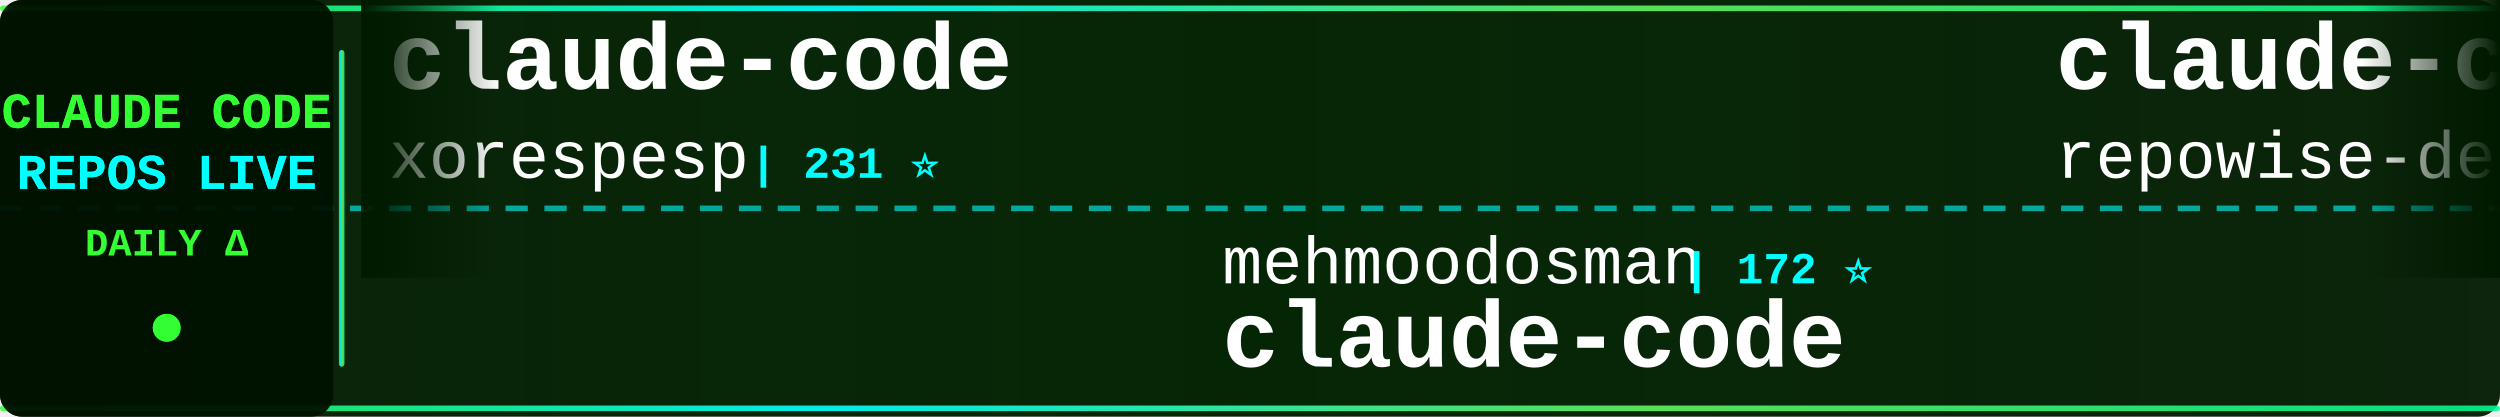
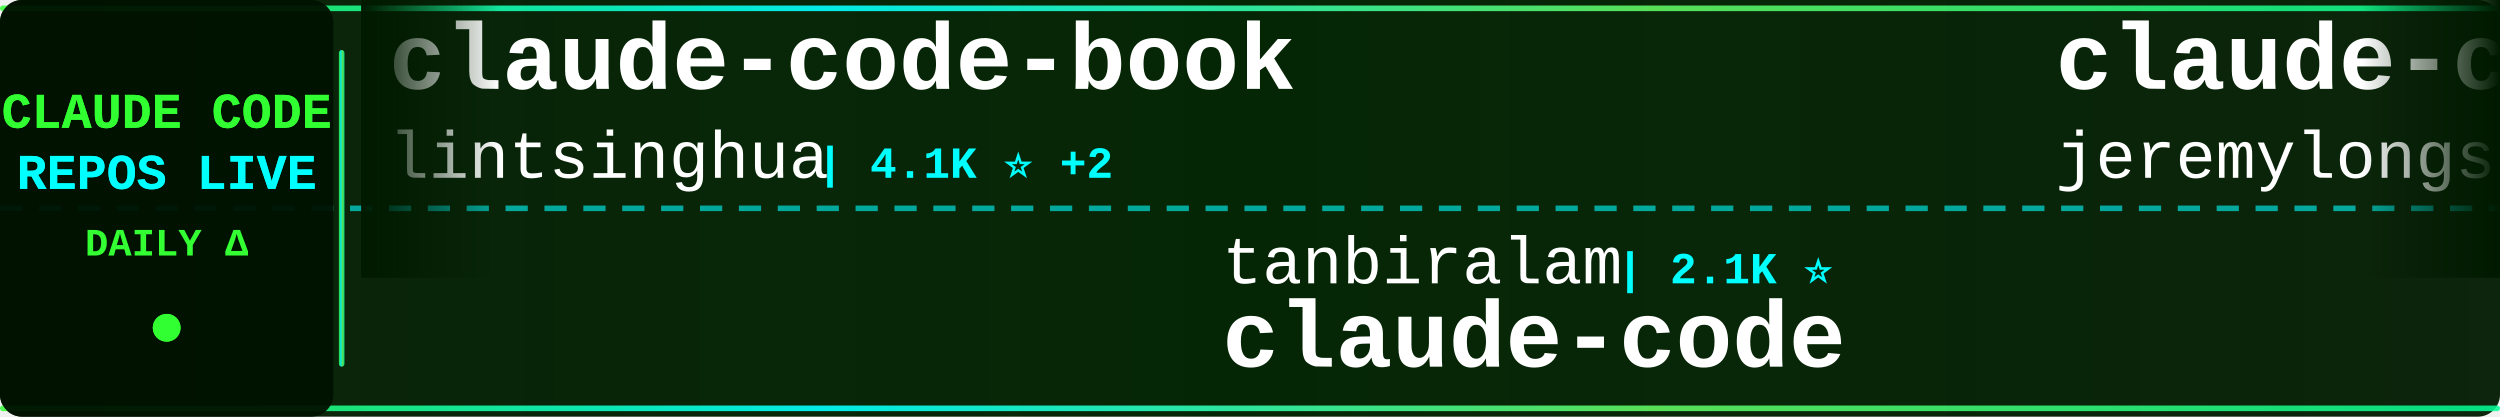
<svg xmlns="http://www.w3.org/2000/svg" width="900" height="150">
  <defs>
    <linearGradient id="tickerBg" x1="0%" y1="0%" x2="100%" y2="0%">
      <stop offset="0%" style="stop-color:#001a00;stop-opacity:0.95" />
      <stop offset="50%" style="stop-color:#002200;stop-opacity:0.98" />
      <stop offset="100%" style="stop-color:#001a00;stop-opacity:0.95" />
    </linearGradient>
    <linearGradient id="borderGrad" x1="0%" y1="0%" x2="100%" y2="0%">
      <stop offset="0%" style="stop-color:#33ff33;stop-opacity:0.85">
        <animate attributeName="stop-opacity" values="0.85;1;0.85" dur="2s" repeatCount="indefinite" />
      </stop>
      <stop offset="33%" style="stop-color:#00ffff;stop-opacity:0.9">
        <animate attributeName="stop-opacity" values="0.9;1;0.9" dur="2.2s" repeatCount="indefinite" />
      </stop>
      <stop offset="66%" style="stop-color:#66ff66;stop-opacity:0.85">
        <animate attributeName="stop-opacity" values="0.85;1;0.85" dur="1.8s" repeatCount="indefinite" />
      </stop>
      <stop offset="100%" style="stop-color:#00ff99;stop-opacity:0.85">
        <animate attributeName="stop-opacity" values="0.85;1;0.85" dur="2s" repeatCount="indefinite" />
      </stop>
    </linearGradient>
    <filter id="textGlow">
      <feGaussianBlur stdDeviation="0.1" result="coloredBlur" />
      <feMerge>
        <feMergeNode in="coloredBlur" />
        <feMergeNode in="SourceGraphic" />
      </feMerge>
    </filter>
    <filter id="metricGlow">
      <feGaussianBlur stdDeviation="0.2" result="coloredBlur" />
      <feMerge>
        <feMergeNode in="coloredBlur" />
        <feMergeNode in="SourceGraphic" />
      </feMerge>
    </filter>
    <linearGradient id="leftFade" x1="0%" y1="0%" x2="100%" y2="0%">
      <stop offset="0%" style="stop-color:#001a00;stop-opacity:1" />
      <stop offset="100%" style="stop-color:#001a00;stop-opacity:0" />
    </linearGradient>
    <linearGradient id="rightFade" x1="0%" y1="0%" x2="100%" y2="0%">
      <stop offset="0%" style="stop-color:#001a00;stop-opacity:0" />
      <stop offset="100%" style="stop-color:#001a00;stop-opacity:1" />
    </linearGradient>
  </defs>
  <rect width="900" height="150" fill="url(#tickerBg)" rx="8" />
  <rect x="0" y="2" width="900" height="2" fill="url(#borderGrad)" rx="1" />
  <rect x="0" y="146" width="900" height="2" fill="url(#borderGrad)" rx="1" />
  <line x1="0" y1="75" x2="900" y2="75" stroke="#00ffff" stroke-width="2" stroke-dasharray="8 6" opacity="0.6" />
  <rect x="0" y="0" width="120" height="150" fill="#001100" opacity="0.95" rx="8" />
  <text x="60" y="46" font-family="'Courier New', monospace" font-size="18" font-weight="bold" fill="#33ff33" text-anchor="middle" filter="url(#textGlow)">
    CLAUDE CODE
  </text>
  <text x="60" y="68" font-family="'Courier New', monospace" font-size="18" font-weight="bold" fill="#00ffff" text-anchor="middle" filter="url(#textGlow)">
    REPOS LIVE
  </text>
  <text x="60" y="92" font-family="'Courier New', monospace" font-size="14" font-weight="bold" fill="#33ff33" text-anchor="middle">
    DAILY Δ
  </text>
  <circle cx="60" cy="118" r="5" fill="#33ff33" filter="url(#metricGlow)">
    <animate attributeName="r" values="4;6;4" dur="1.5s" repeatCount="indefinite" />
    <animate attributeName="opacity" values="0.6;1;0.6" dur="1.5s" repeatCount="indefinite" />
  </circle>
  <rect x="122" y="18" width="2" height="114" fill="url(#borderGrad)" rx="1" />
  <clipPath id="tickerClip">
    <rect x="130" y="0" width="770" height="150" />
  </clipPath>
  <g clip-path="url(#tickerClip)">
    <g id="tickerItems">
      <animateTransform attributeName="transform" attributeType="XML" type="translate" from="0 0" to="-3000 0" dur="54s" repeatCount="indefinite" />
      <g transform="translate(0, 0)">
-         <text x="140" y="32" font-family="'Courier New', monospace" font-size="34" font-weight="bold" fill="#ffffff">claude-code</text>
-         <text x="140" y="64" font-family="'Courier New', monospace" font-size="24" font-weight="normal" fill="#ffffff" opacity="1.0">xorespesp</text>
-         <text x="270" y="64" font-family="'Courier New', monospace" font-size="16" font-weight="bold" fill="#00ffff"> | 231 ⭐</text>
+         <text x="140" y="32" font-family="'Courier New', monospace" font-size="34" font-weight="bold" fill="#ffffff">claude-code-book</text>
+         <text x="140" y="64" font-family="'Courier New', monospace" font-size="24" font-weight="normal" fill="#ffffff" opacity="1.0">lintsinghua</text>
+         <text x="294" y="64" font-family="'Courier New', monospace" font-size="16" font-weight="bold" fill="#00ffff"> | 4.1K ⭐ +2</text>
      </g>
      <g transform="translate(300, 0)">
-         <text x="140" y="102" font-family="'Courier New', monospace" font-size="24" font-weight="normal" fill="#ffffff" opacity="1.0">mehmoodosman</text>
-         <text x="306" y="102" font-family="'Courier New', monospace" font-size="16" font-weight="bold" fill="#00ffff"> | 172 ⭐</text>
+         <text x="140" y="102" font-family="'Courier New', monospace" font-size="24" font-weight="normal" fill="#ffffff" opacity="1.0">tanbiralam</text>
+         <text x="282" y="102" font-family="'Courier New', monospace" font-size="16" font-weight="bold" fill="#00ffff"> | 2.1K ⭐</text>
        <text x="140" y="132" font-family="'Courier New', monospace" font-size="34" font-weight="bold" fill="#ffffff">claude-code</text>
      </g>
      <g transform="translate(600, 0)">
-         <text x="140" y="32" font-family="'Courier New', monospace" font-size="34" font-weight="bold" fill="#ffffff">claude-code-prompts</text>
-         <text x="140" y="64" font-family="'Courier New', monospace" font-size="24" font-weight="normal" fill="#ffffff" opacity="1.0">repowise-dev</text>
-         <text x="306" y="64" font-family="'Courier New', monospace" font-size="16" font-weight="bold" fill="#00ffff"> | 1.2K ⭐ +1</text>
+         <text x="140" y="32" font-family="'Courier New', monospace" font-size="34" font-weight="bold" fill="#ffffff">claude-code-plugins-plus...</text>
+         <text x="140" y="64" font-family="'Courier New', monospace" font-size="24" font-weight="normal" fill="#ffffff" opacity="1.0">jeremylongshore</text>
+         <text x="342" y="64" font-family="'Courier New', monospace" font-size="16" font-weight="bold" fill="#00ffff"> | 2.6K ⭐ +1</text>
      </g>
      <g transform="translate(900, 0)">
-         <text x="140" y="102" font-family="'Courier New', monospace" font-size="24" font-weight="normal" fill="#ffffff" opacity="1.0">Yuyz0112</text>
-         <text x="258" y="102" font-family="'Courier New', monospace" font-size="16" font-weight="bold" fill="#00ffff"> | 2.4K ⭐ +1</text>
-         <text x="140" y="132" font-family="'Courier New', monospace" font-size="34" font-weight="bold" fill="#ffffff">claude-code-reverse</text>
+         <text x="140" y="102" font-family="'Courier New', monospace" font-size="24" font-weight="normal" fill="#ffffff" opacity="1.0">RishabhK103</text>
+         <text x="294" y="102" font-family="'Courier New', monospace" font-size="16" font-weight="bold" fill="#00ffff"> | 106 ⭐</text>
+         <text x="140" y="132" font-family="'Courier New', monospace" font-size="34" font-weight="bold" fill="#ffffff">claude-code</text>
      </g>
      <g transform="translate(1200, 0)">
-         <text x="140" y="32" font-family="'Courier New', monospace" font-size="34" font-weight="bold" fill="#ffffff">Claude-Code-Source-Study</text>
-         <text x="140" y="64" font-family="'Courier New', monospace" font-size="24" font-weight="normal" fill="#ffffff" opacity="1.0">luyao618</text>
-         <text x="258" y="64" font-family="'Courier New', monospace" font-size="16" font-weight="bold" fill="#00ffff"> | 1.7K ⭐</text>
+         <text x="140" y="32" font-family="'Courier New', monospace" font-size="34" font-weight="bold" fill="#ffffff">claude-code</text>
+         <text x="140" y="64" font-family="'Courier New', monospace" font-size="24" font-weight="normal" fill="#ffffff" opacity="1.0">Tinkeringg-Lab</text>
+         <text x="330" y="64" font-family="'Courier New', monospace" font-size="16" font-weight="bold" fill="#00ffff"> | 211 ⭐</text>
      </g>
      <g transform="translate(1500, 0)">
-         <text x="140" y="102" font-family="'Courier New', monospace" font-size="24" font-weight="normal" fill="#ffffff" opacity="1.0">krusemediallc</text>
-         <text x="318" y="102" font-family="'Courier New', monospace" font-size="16" font-weight="bold" fill="#00ffff"> | 1.1K ⭐ +1</text>
-         <text x="140" y="132" font-family="'Courier New', monospace" font-size="34" font-weight="bold" fill="#ffffff">arcads-claude-code</text>
+         <text x="140" y="102" font-family="'Courier New', monospace" font-size="24" font-weight="normal" fill="#ffffff" opacity="1.0">alirezarezvani</text>
+         <text x="330" y="102" font-family="'Courier New', monospace" font-size="16" font-weight="bold" fill="#00ffff"> | 24.3K ⭐ +17</text>
+         <text x="140" y="132" font-family="'Courier New', monospace" font-size="34" font-weight="bold" fill="#ffffff">claude-skills</text>
      </g>
      <g transform="translate(1800, 0)">
-         <text x="140" y="32" font-family="'Courier New', monospace" font-size="34" font-weight="bold" fill="#ffffff">claude-code-proxy</text>
-         <text x="140" y="64" font-family="'Courier New', monospace" font-size="24" font-weight="normal" fill="#ffffff" opacity="1.0">fuergaosi233</text>
-         <text x="306" y="64" font-family="'Courier New', monospace" font-size="16" font-weight="bold" fill="#00ffff"> | 2.8K ⭐ +1</text>
+         <text x="140" y="32" font-family="'Courier New', monospace" font-size="34" font-weight="bold" fill="#ffffff">Open-ClaudeCode</text>
+         <text x="140" y="64" font-family="'Courier New', monospace" font-size="24" font-weight="normal" fill="#ffffff" opacity="1.0">LING71671</text>
+         <text x="270" y="64" font-family="'Courier New', monospace" font-size="16" font-weight="bold" fill="#00ffff"> | 936 ⭐</text>
      </g>
      <g transform="translate(2100, 0)">
-         <text x="140" y="102" font-family="'Courier New', monospace" font-size="24" font-weight="normal" fill="#ffffff" opacity="1.0">Cranot</text>
-         <text x="234" y="102" font-family="'Courier New', monospace" font-size="16" font-weight="bold" fill="#00ffff"> | 2.9K ⭐</text>
-         <text x="140" y="132" font-family="'Courier New', monospace" font-size="34" font-weight="bold" fill="#ffffff">claude-code-guide</text>
+         <text x="140" y="102" font-family="'Courier New', monospace" font-size="24" font-weight="normal" fill="#ffffff" opacity="1.0">huangserva</text>
+         <text x="282" y="102" font-family="'Courier New', monospace" font-size="16" font-weight="bold" fill="#00ffff"> | 622 ⭐</text>
+         <text x="140" y="132" font-family="'Courier New', monospace" font-size="34" font-weight="bold" fill="#ffffff">claude-code-cli</text>
      </g>
      <g transform="translate(2400, 0)">
-         <text x="140" y="32" font-family="'Courier New', monospace" font-size="34" font-weight="bold" fill="#ffffff">claude-code</text>
-         <text x="140" y="64" font-family="'Courier New', monospace" font-size="24" font-weight="normal" fill="#ffffff" opacity="1.0">RishabhK103</text>
-         <text x="294" y="64" font-family="'Courier New', monospace" font-size="16" font-weight="bold" fill="#00ffff"> | 106 ⭐</text>
+         <text x="140" y="32" font-family="'Courier New', monospace" font-size="34" font-weight="bold" fill="#ffffff">claude_code_src</text>
+         <text x="140" y="64" font-family="'Courier New', monospace" font-size="24" font-weight="normal" fill="#ffffff" opacity="1.0">ponponon</text>
+         <text x="258" y="64" font-family="'Courier New', monospace" font-size="16" font-weight="bold" fill="#00ffff"> | 2.3K ⭐</text>
      </g>
      <g transform="translate(2700, 0)">
-         <text x="140" y="102" font-family="'Courier New', monospace" font-size="24" font-weight="normal" fill="#ffffff" opacity="1.0">lowcortisolprogrammer</text>
-         <text x="414" y="102" font-family="'Courier New', monospace" font-size="16" font-weight="bold" fill="#00ffff"> | 172 ⭐</text>
-         <text x="140" y="132" font-family="'Courier New', monospace" font-size="34" font-weight="bold" fill="#ffffff">claude-code</text>
+         <text x="140" y="102" font-family="'Courier New', monospace" font-size="24" font-weight="normal" fill="#ffffff" opacity="1.0">davila7</text>
+         <text x="246" y="102" font-family="'Courier New', monospace" font-size="16" font-weight="bold" fill="#00ffff"> | 30.2K ⭐ +2</text>
+         <text x="140" y="132" font-family="'Courier New', monospace" font-size="34" font-weight="bold" fill="#ffffff">claude-code-templates</text>
      </g>
      <g transform="translate(3000, 0)">
-         <text x="140" y="32" font-family="'Courier New', monospace" font-size="34" font-weight="bold" fill="#ffffff">claude-code</text>
-         <text x="140" y="64" font-family="'Courier New', monospace" font-size="24" font-weight="normal" fill="#ffffff" opacity="1.0">xorespesp</text>
-         <text x="270" y="64" font-family="'Courier New', monospace" font-size="16" font-weight="bold" fill="#00ffff"> | 231 ⭐</text>
+         <text x="140" y="32" font-family="'Courier New', monospace" font-size="34" font-weight="bold" fill="#ffffff">claude-code-book</text>
+         <text x="140" y="64" font-family="'Courier New', monospace" font-size="24" font-weight="normal" fill="#ffffff" opacity="1.0">lintsinghua</text>
+         <text x="294" y="64" font-family="'Courier New', monospace" font-size="16" font-weight="bold" fill="#00ffff"> | 4.1K ⭐ +2</text>
      </g>
      <g transform="translate(3300, 0)">
-         <text x="140" y="102" font-family="'Courier New', monospace" font-size="24" font-weight="normal" fill="#ffffff" opacity="1.0">mehmoodosman</text>
-         <text x="306" y="102" font-family="'Courier New', monospace" font-size="16" font-weight="bold" fill="#00ffff"> | 172 ⭐</text>
+         <text x="140" y="102" font-family="'Courier New', monospace" font-size="24" font-weight="normal" fill="#ffffff" opacity="1.0">tanbiralam</text>
+         <text x="282" y="102" font-family="'Courier New', monospace" font-size="16" font-weight="bold" fill="#00ffff"> | 2.1K ⭐</text>
        <text x="140" y="132" font-family="'Courier New', monospace" font-size="34" font-weight="bold" fill="#ffffff">claude-code</text>
      </g>
      <g transform="translate(3600, 0)">
-         <text x="140" y="32" font-family="'Courier New', monospace" font-size="34" font-weight="bold" fill="#ffffff">claude-code-prompts</text>
-         <text x="140" y="64" font-family="'Courier New', monospace" font-size="24" font-weight="normal" fill="#ffffff" opacity="1.0">repowise-dev</text>
-         <text x="306" y="64" font-family="'Courier New', monospace" font-size="16" font-weight="bold" fill="#00ffff"> | 1.2K ⭐ +1</text>
+         <text x="140" y="32" font-family="'Courier New', monospace" font-size="34" font-weight="bold" fill="#ffffff">claude-code-plugins-plus...</text>
+         <text x="140" y="64" font-family="'Courier New', monospace" font-size="24" font-weight="normal" fill="#ffffff" opacity="1.0">jeremylongshore</text>
+         <text x="342" y="64" font-family="'Courier New', monospace" font-size="16" font-weight="bold" fill="#00ffff"> | 2.6K ⭐ +1</text>
      </g>
      <g transform="translate(3900, 0)">
-         <text x="140" y="102" font-family="'Courier New', monospace" font-size="24" font-weight="normal" fill="#ffffff" opacity="1.0">Yuyz0112</text>
-         <text x="258" y="102" font-family="'Courier New', monospace" font-size="16" font-weight="bold" fill="#00ffff"> | 2.4K ⭐ +1</text>
-         <text x="140" y="132" font-family="'Courier New', monospace" font-size="34" font-weight="bold" fill="#ffffff">claude-code-reverse</text>
+         <text x="140" y="102" font-family="'Courier New', monospace" font-size="24" font-weight="normal" fill="#ffffff" opacity="1.0">RishabhK103</text>
+         <text x="294" y="102" font-family="'Courier New', monospace" font-size="16" font-weight="bold" fill="#00ffff"> | 106 ⭐</text>
+         <text x="140" y="132" font-family="'Courier New', monospace" font-size="34" font-weight="bold" fill="#ffffff">claude-code</text>
      </g>
    </g>
  </g>
  <rect x="130" y="0" width="50" height="100" fill="url(#leftFade)" />
  <rect x="850" y="0" width="50" height="100" fill="url(#rightFade)" />
</svg>
